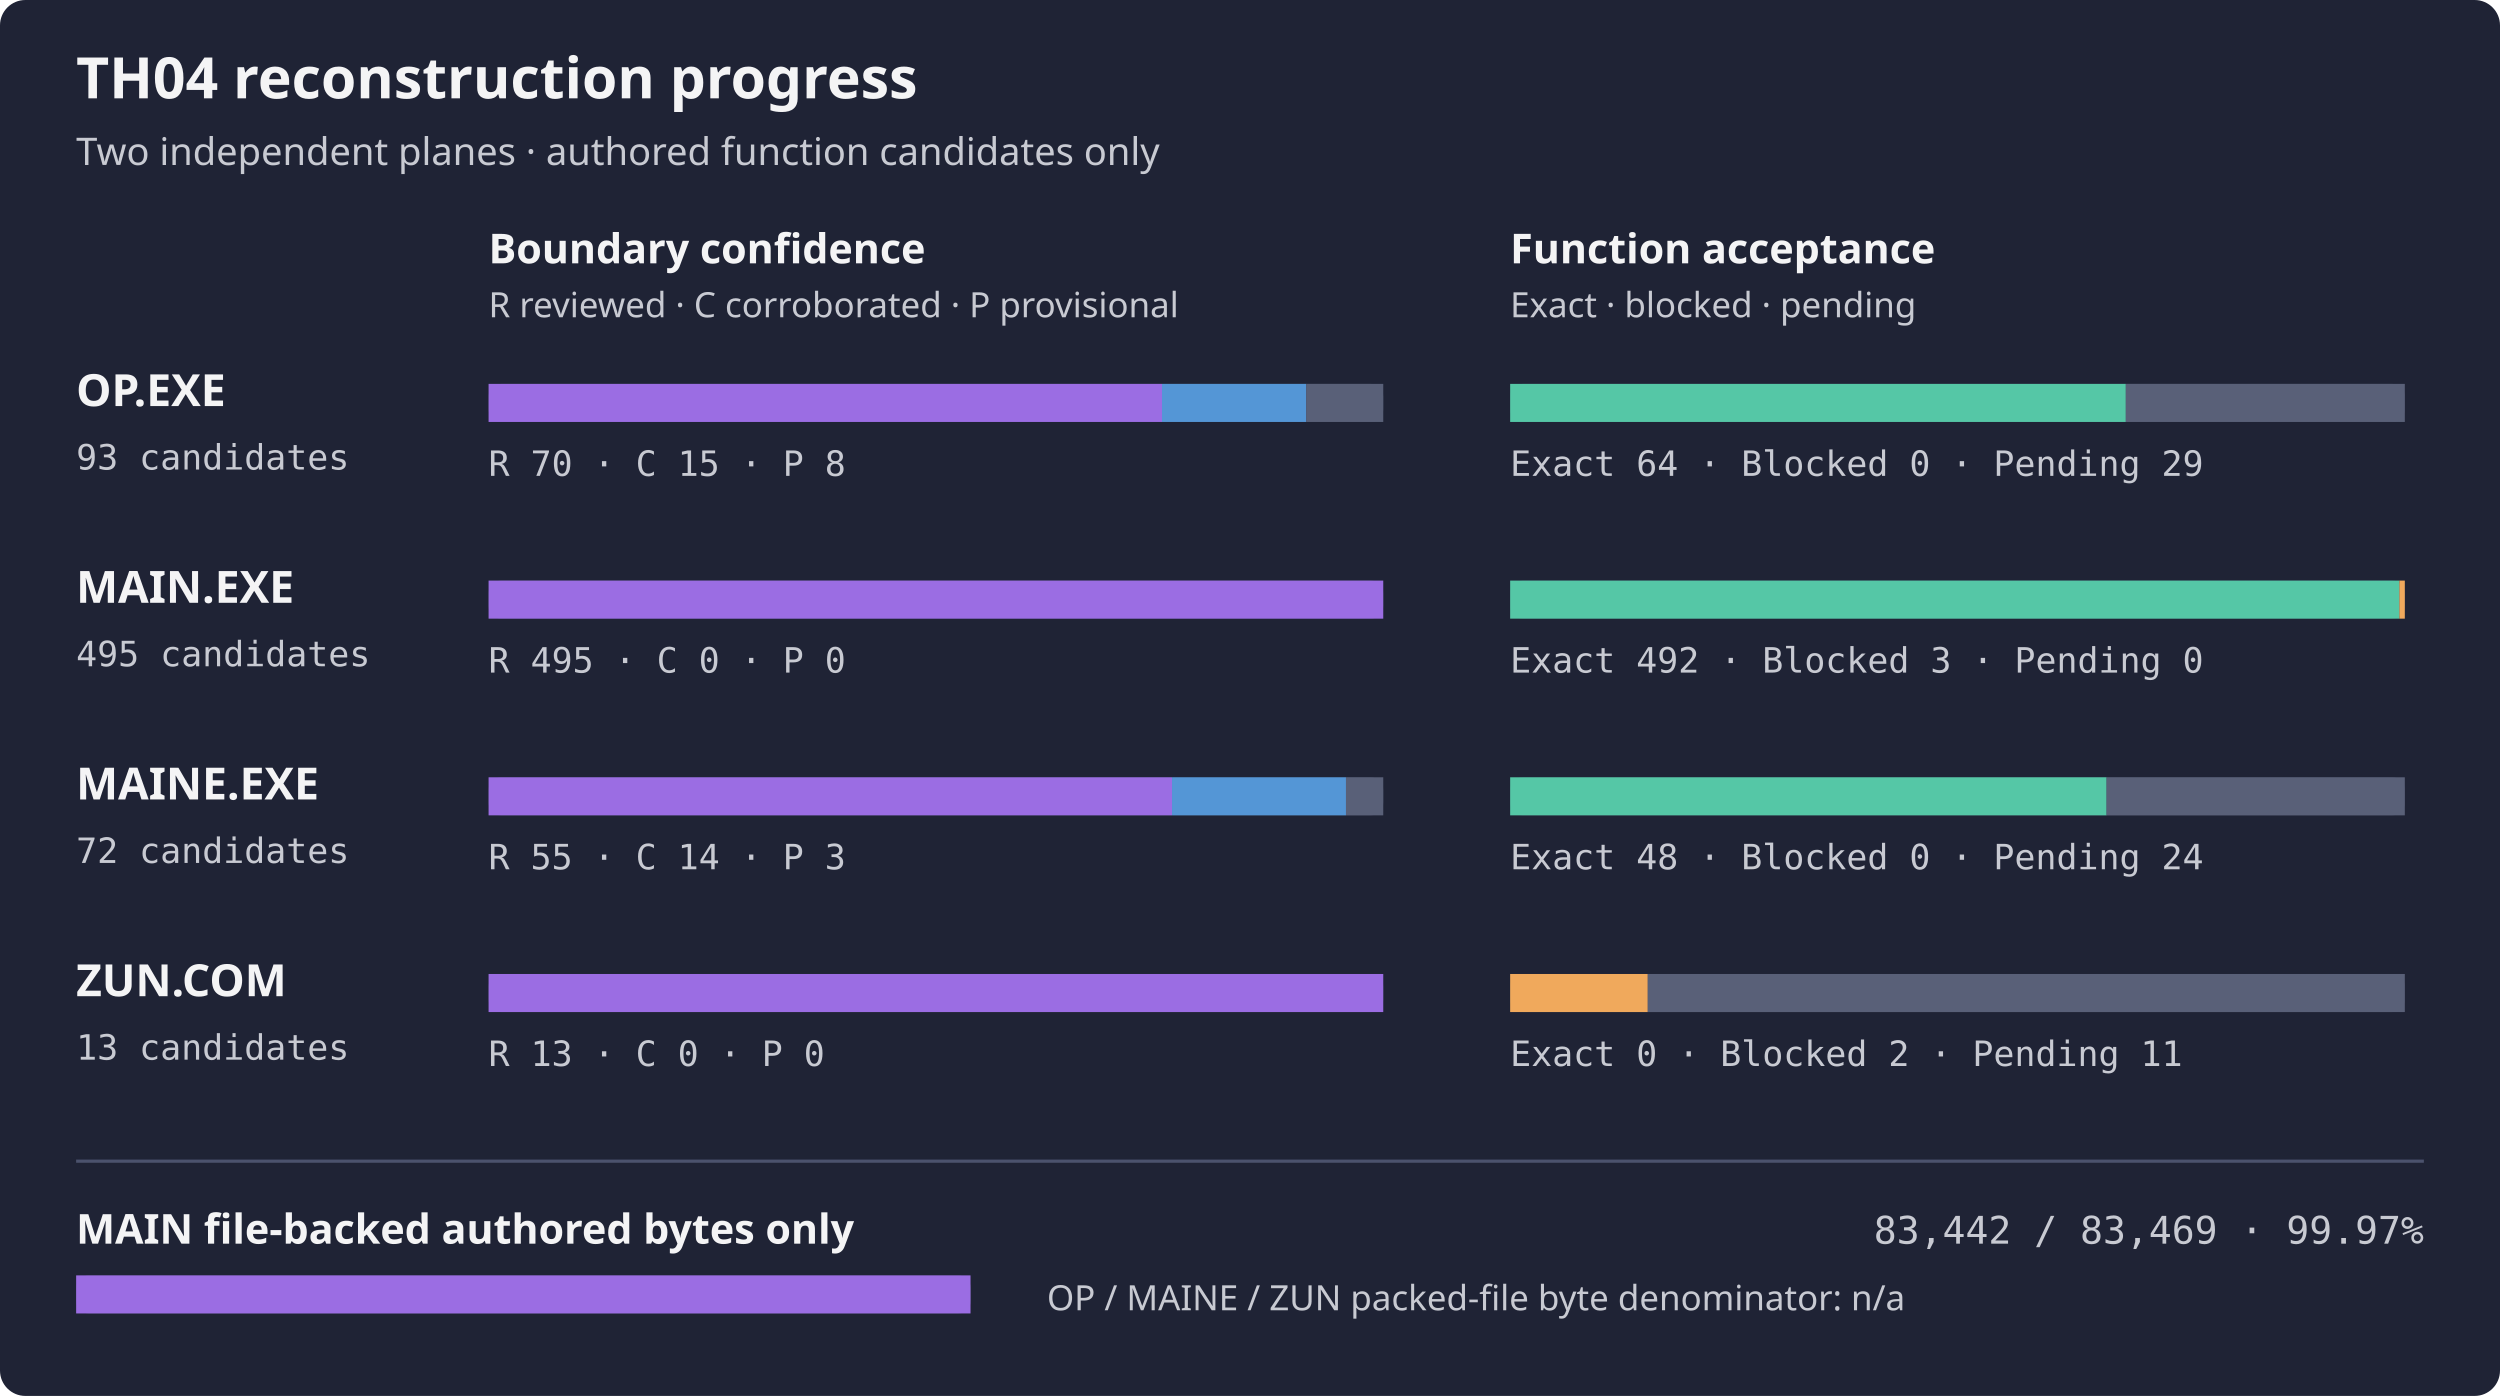
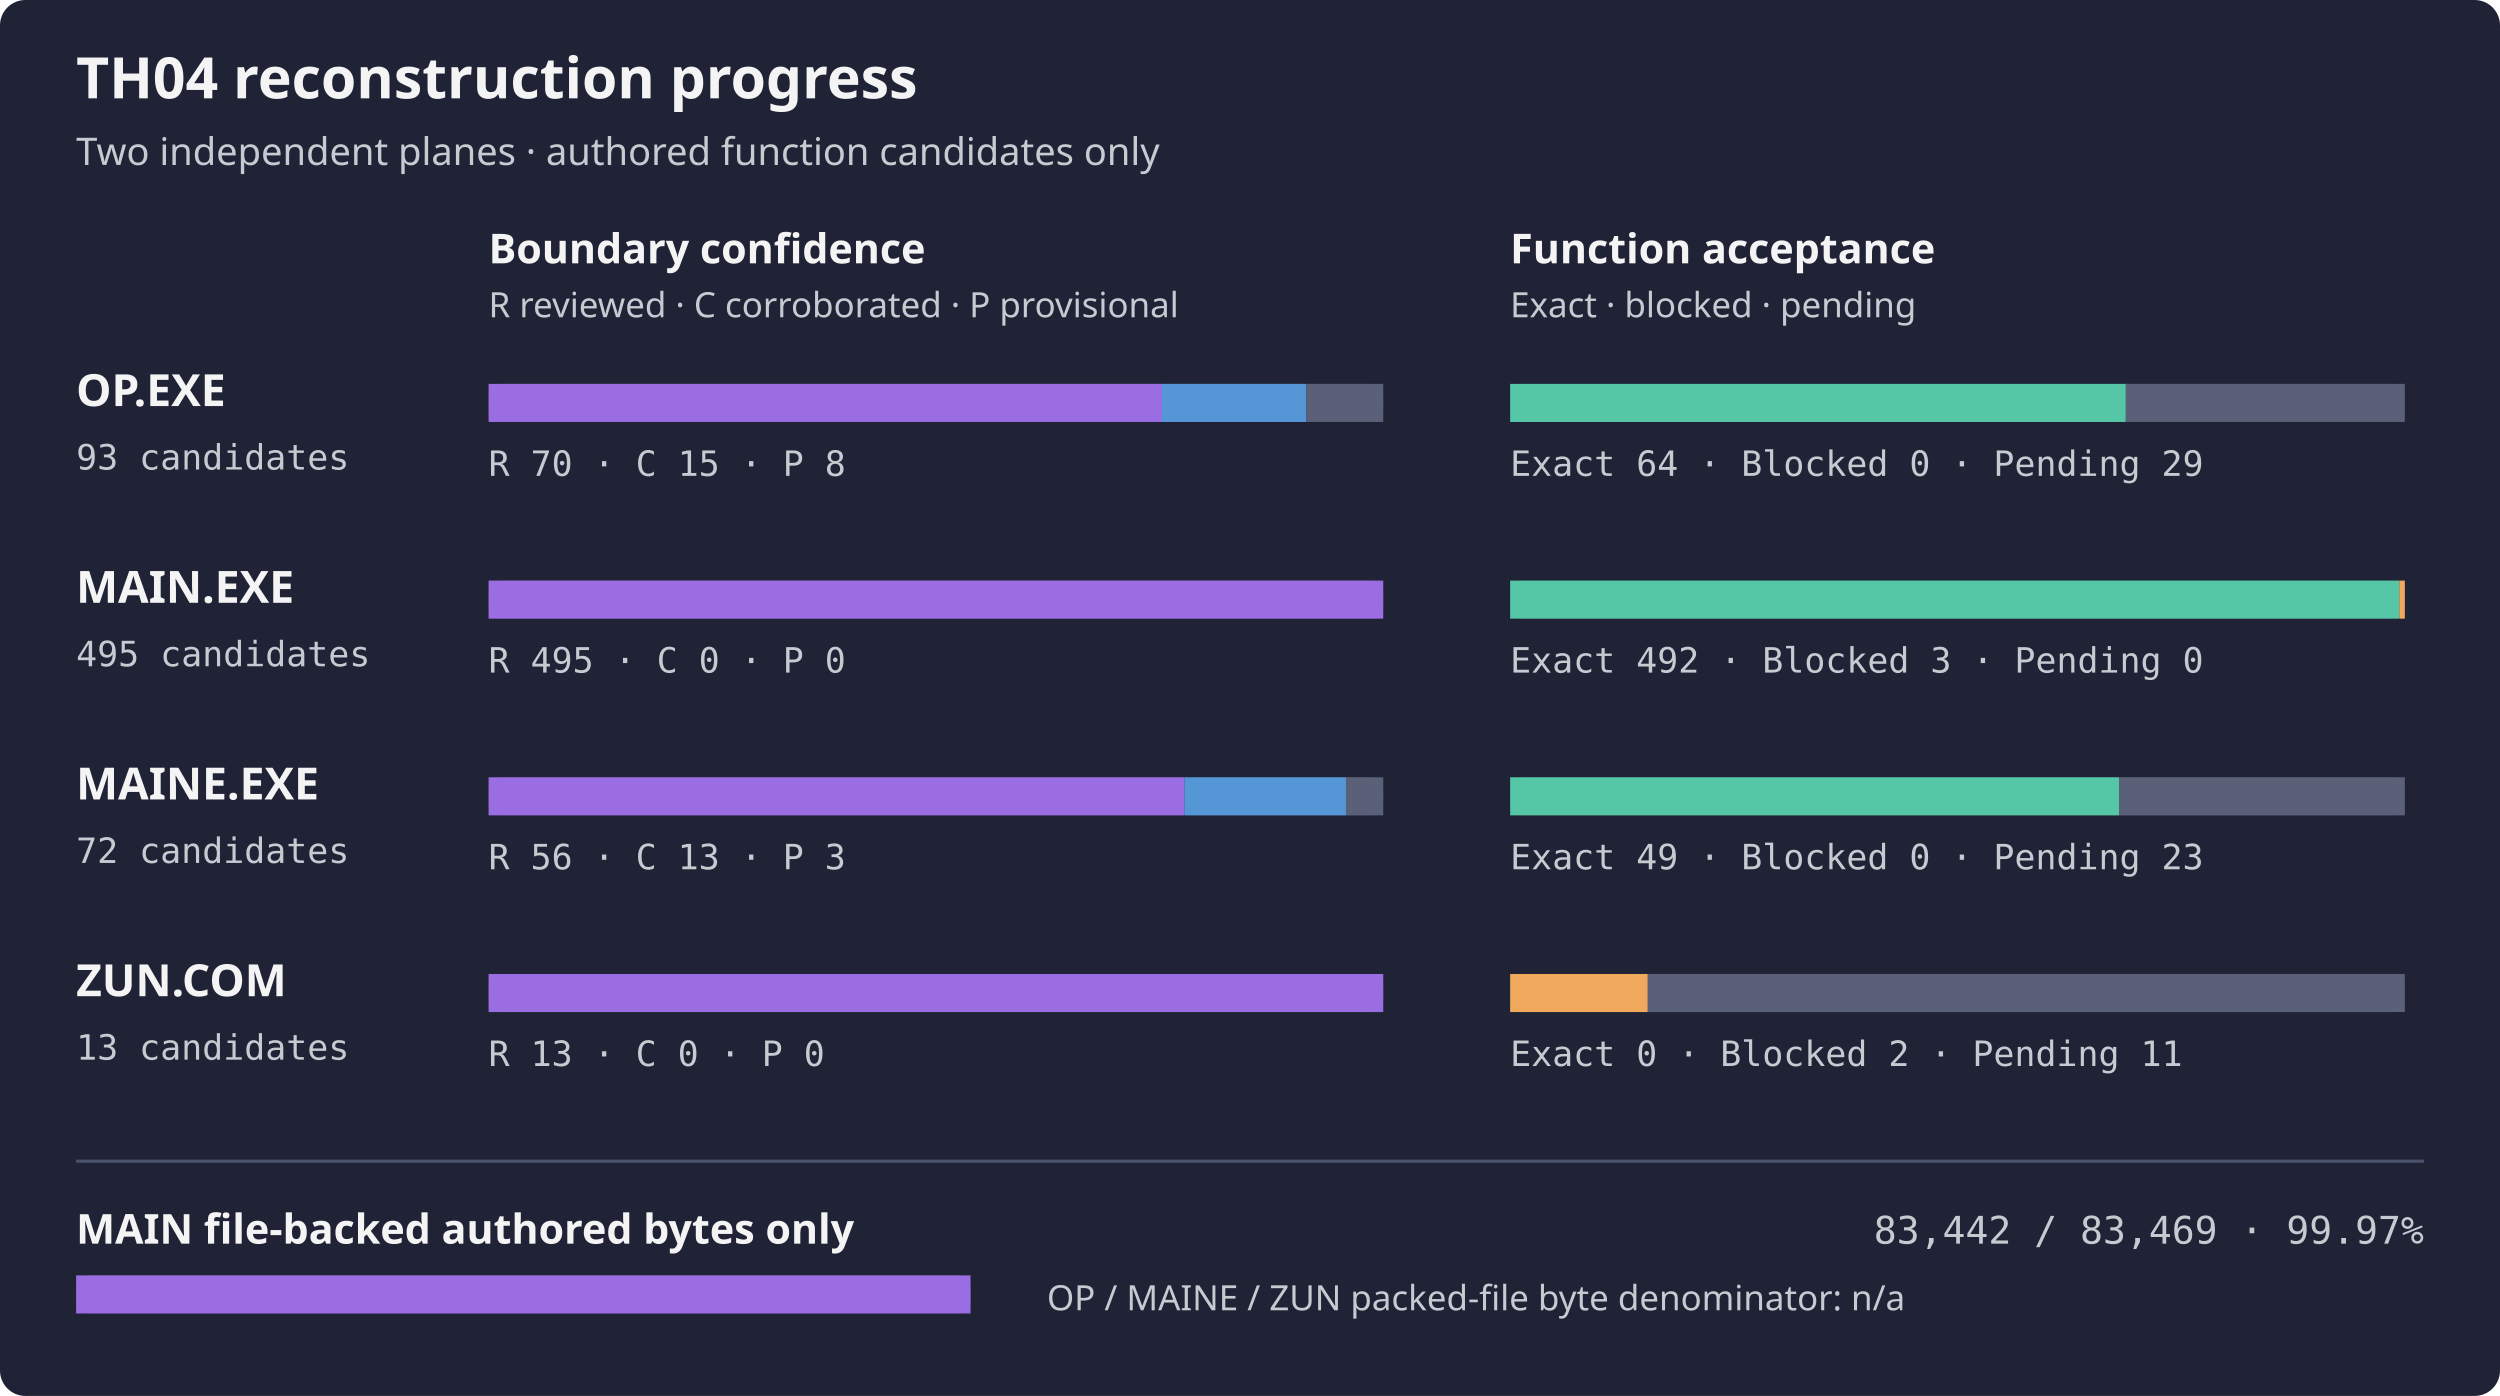
<svg xmlns="http://www.w3.org/2000/svg" width="788" height="440" role="img" aria-label="TH04 per-artifact reconstruction progress">
  <rect width="788" height="440" rx="8" fill="#1f2335" />
  <text x="24" y="31" fill="#f4f4f5" font-family="sans-serif" font-size="18" font-weight="600">TH04 reconstruction progress</text>
  <text x="24" y="52" fill="#c8cad2" font-family="sans-serif" font-size="12">Two independent planes · authored function candidates only</text>
  <text x="154" y="83" fill="#f4f4f5" font-family="sans-serif" font-size="13" font-weight="600">Boundary confidence</text>
  <text x="476" y="83" fill="#f4f4f5" font-family="sans-serif" font-size="13" font-weight="600">Function acceptance</text>
  <text x="154" y="100" fill="#c8cad2" font-family="sans-serif" font-size="11">R reviewed · C corroborated · P provisional</text>
  <text x="476" y="100" fill="#c8cad2" font-family="sans-serif" font-size="11">Exact · blocked · pending</text>
  <text x="24" y="128" fill="#f4f4f5" font-family="sans-serif" font-size="14" font-weight="600">OP.EXE</text>
  <text x="24" y="148" fill="#c8cad2" font-family="monospace" font-size="11">93 candidates</text>
  <rect x="154" y="121" width="282" height="12" rx="4" fill="#353b52" />
  <rect x="154.00" y="121" width="212.26" height="12" fill="#9b6de3" />
  <rect x="366.26" y="121" width="45.48" height="12" fill="#5496d6" />
  <rect x="411.74" y="121" width="24.26" height="12" fill="#596078" />
  <rect x="476" y="121" width="282" height="12" rx="4" fill="#353b52" />
  <rect x="476.00" y="121" width="194.06" height="12" fill="#55c7a6" />
  <rect x="670.06" y="121" width="87.94" height="12" fill="#596078" />
  <text x="154" y="150" fill="#c8cad2" font-family="monospace" font-size="11">R 70 · C 15 · P 8</text>
  <text x="476" y="150" fill="#c8cad2" font-family="monospace" font-size="11">Exact 64 · Blocked 0 · Pending 29</text>
  <text x="24" y="190" fill="#f4f4f5" font-family="sans-serif" font-size="14" font-weight="600">MAIN.EXE</text>
  <text x="24" y="210" fill="#c8cad2" font-family="monospace" font-size="11">495 candidates</text>
  <rect x="154" y="183" width="282" height="12" rx="4" fill="#353b52" />
  <rect x="154.00" y="183" width="282.00" height="12" fill="#9b6de3" />
  <rect x="476" y="183" width="282" height="12" rx="4" fill="#353b52" />
  <rect x="476.00" y="183" width="280.29" height="12" fill="#55c7a6" />
  <rect x="756.29" y="183" width="1.71" height="12" fill="#f0a95c" />
  <text x="154" y="212" fill="#c8cad2" font-family="monospace" font-size="11">R 495 · C 0 · P 0</text>
  <text x="476" y="212" fill="#c8cad2" font-family="monospace" font-size="11">Exact 492 · Blocked 3 · Pending 0</text>
  <text x="24" y="252" fill="#f4f4f5" font-family="sans-serif" font-size="14" font-weight="600">MAINE.EXE</text>
  <text x="24" y="272" fill="#c8cad2" font-family="monospace" font-size="11">72 candidates</text>
  <rect x="154" y="245" width="282" height="12" rx="4" fill="#353b52" />
-   <rect x="154.00" y="245" width="215.42" height="12" fill="#9b6de3" />
-   <rect x="369.42" y="245" width="54.83" height="12" fill="#5496d6" />
+   <rect x="154.00" y="245" width="219.33" height="12" fill="#9b6de3" />
+   <rect x="373.33" y="245" width="50.92" height="12" fill="#5496d6" />
  <rect x="424.25" y="245" width="11.75" height="12" fill="#596078" />
  <rect x="476" y="245" width="282" height="12" rx="4" fill="#353b52" />
-   <rect x="476.00" y="245" width="188.00" height="12" fill="#55c7a6" />
-   <rect x="664.00" y="245" width="94.00" height="12" fill="#596078" />
-   <text x="154" y="274" fill="#c8cad2" font-family="monospace" font-size="11">R 55 · C 14 · P 3</text>
-   <text x="476" y="274" fill="#c8cad2" font-family="monospace" font-size="11">Exact 48 · Blocked 0 · Pending 24</text>
+   <rect x="476.00" y="245" width="191.92" height="12" fill="#55c7a6" />
+   <rect x="667.92" y="245" width="90.08" height="12" fill="#596078" />
+   <text x="154" y="274" fill="#c8cad2" font-family="monospace" font-size="11">R 56 · C 13 · P 3</text>
+   <text x="476" y="274" fill="#c8cad2" font-family="monospace" font-size="11">Exact 49 · Blocked 0 · Pending 23</text>
  <text x="24" y="314" fill="#f4f4f5" font-family="sans-serif" font-size="14" font-weight="600">ZUN.COM</text>
  <text x="24" y="334" fill="#c8cad2" font-family="monospace" font-size="11">13 candidates</text>
  <rect x="154" y="307" width="282" height="12" rx="4" fill="#353b52" />
  <rect x="154.00" y="307" width="282.00" height="12" fill="#9b6de3" />
  <rect x="476" y="307" width="282" height="12" rx="4" fill="#353b52" />
  <rect x="476.00" y="307" width="43.38" height="12" fill="#f0a95c" />
  <rect x="519.38" y="307" width="238.62" height="12" fill="#596078" />
  <text x="154" y="336" fill="#c8cad2" font-family="monospace" font-size="11">R 13 · C 0 · P 0</text>
  <text x="476" y="336" fill="#c8cad2" font-family="monospace" font-size="11">Exact 0 · Blocked 2 · Pending 11</text>
  <path d="M24 366 H764" stroke="#4b526d" />
  <text x="24" y="392" fill="#f4f4f5" font-family="sans-serif" font-size="13" font-weight="600">MAIN file-backed authored bytes only</text>
  <text x="764" y="392" fill="#c8cad2" text-anchor="end" font-family="monospace" font-size="12">83,442 / 83,469 · 99.97%</text>
  <rect x="24" y="402" width="282" height="12" rx="4" fill="#353b52" />
  <rect x="24" y="402" width="281.91" height="12" fill="#9b6de3" />
  <text x="330" y="413" fill="#c8cad2" font-family="sans-serif" font-size="11">OP / MAINE / ZUN packed-file byte denominator: n/a</text>
</svg>
